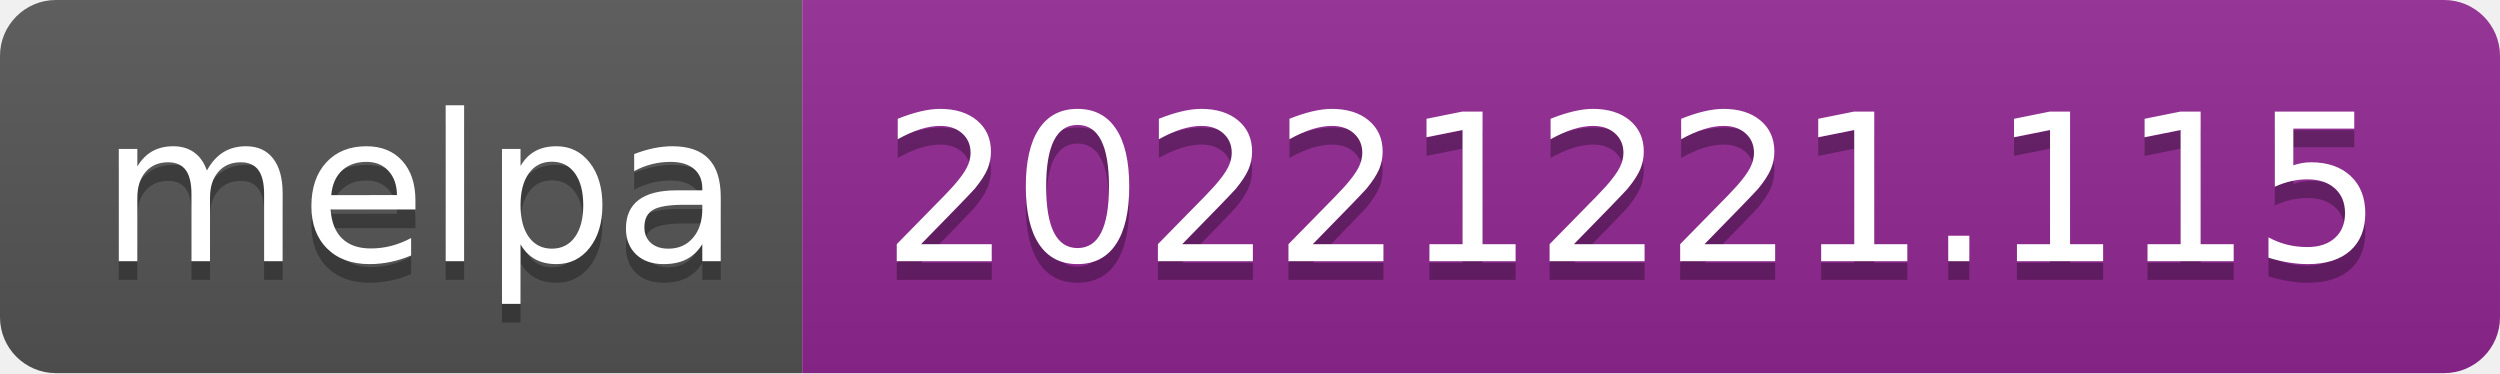
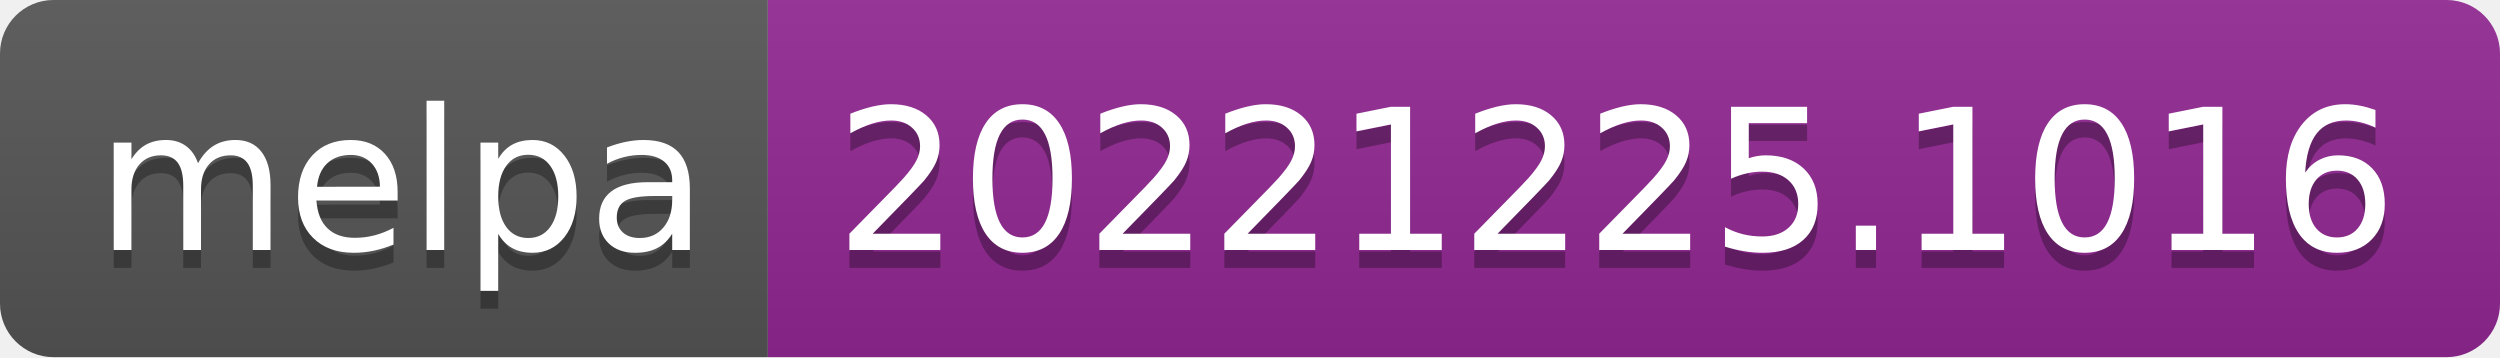
- <svg xmlns="http://www.w3.org/2000/svg" width="134" height="20" role="img" aria-label="melpa: 20221221.115">
+ <svg xmlns="http://www.w3.org/2000/svg" width="140" height="20" role="img" aria-label="melpa: 20221225.1016">
  <linearGradient id="s" x2="0" y2="100%">
    <stop offset="0" stop-color="#bbb" stop-opacity=".1" />
    <stop offset="1" stop-opacity=".1" />
  </linearGradient>
  <clipPath id="r">
-     <rect width="134" height="20" rx="3" fill="#fff" />
+     <rect width="140" height="20" rx="3" fill="#fff" />
  </clipPath>
  <g clip-path="url(#r)">
    <rect width="43" height="20" fill="#555" />
-     <rect x="43" width="91" height="20" fill="#922793" />
-     <rect width="134" height="20" fill="url(#s)" />
+     <rect x="43" width="97" height="20" fill="#922793" />
+     <rect width="140" height="20" fill="url(#s)" />
  </g>
  <g fill="#fff" text-anchor="middle" font-family="Verdana,Geneva,DejaVu Sans,sans-serif" text-rendering="geometricPrecision" font-size="110">
    <text aria-hidden="true" x="225" y="150" fill="#010101" fill-opacity=".3" transform="scale(.1)" textLength="330">melpa</text>
    <text x="225" y="140" transform="scale(.1)" fill="#fff" textLength="330">melpa</text>
-     <text aria-hidden="true" x="875" y="150" fill="#010101" fill-opacity=".3" transform="scale(.1)" textLength="810">20221221.115</text>
-     <text x="875" y="140" transform="scale(.1)" fill="#fff" textLength="810">20221221.115</text>
+     <text aria-hidden="true" x="905" y="150" fill="#010101" fill-opacity=".3" transform="scale(.1)" textLength="870">20221225.1016</text>
+     <text x="905" y="140" transform="scale(.1)" fill="#fff" textLength="870">20221225.1016</text>
  </g>
</svg>
